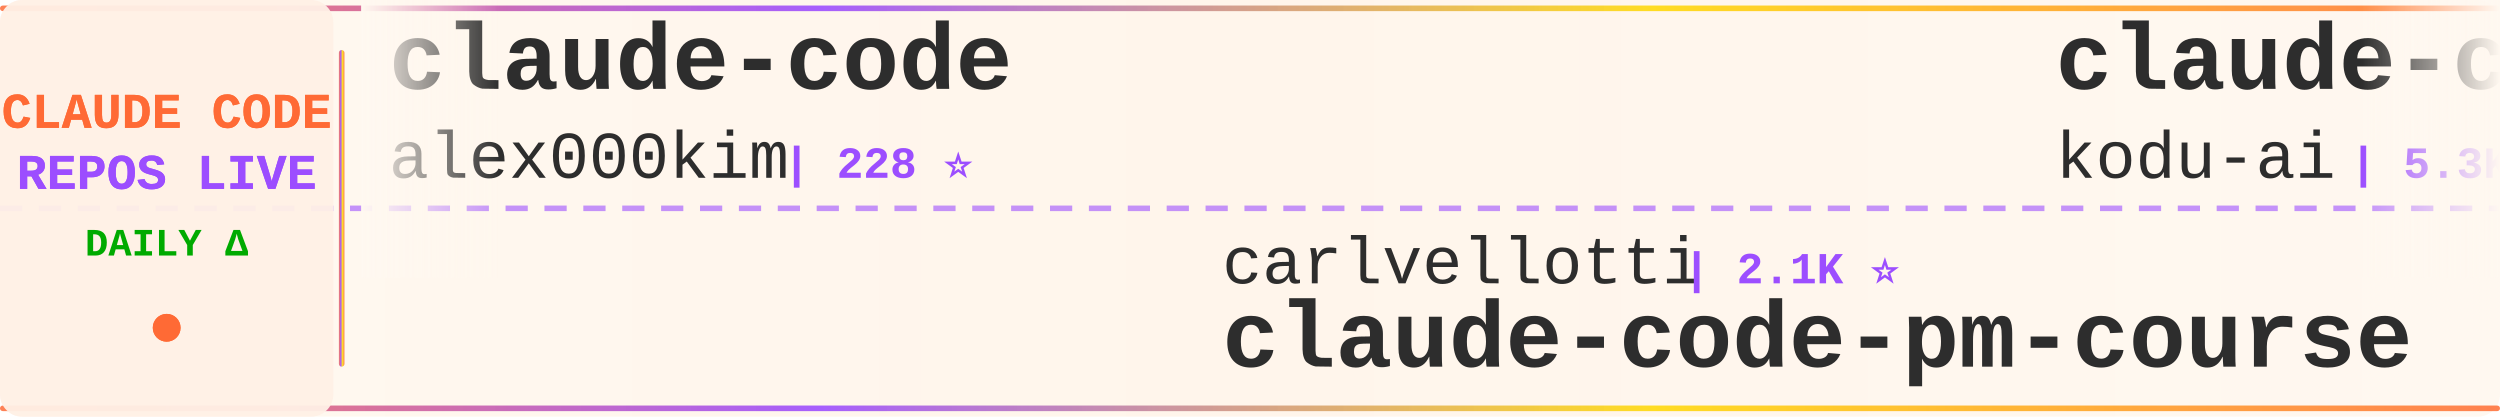
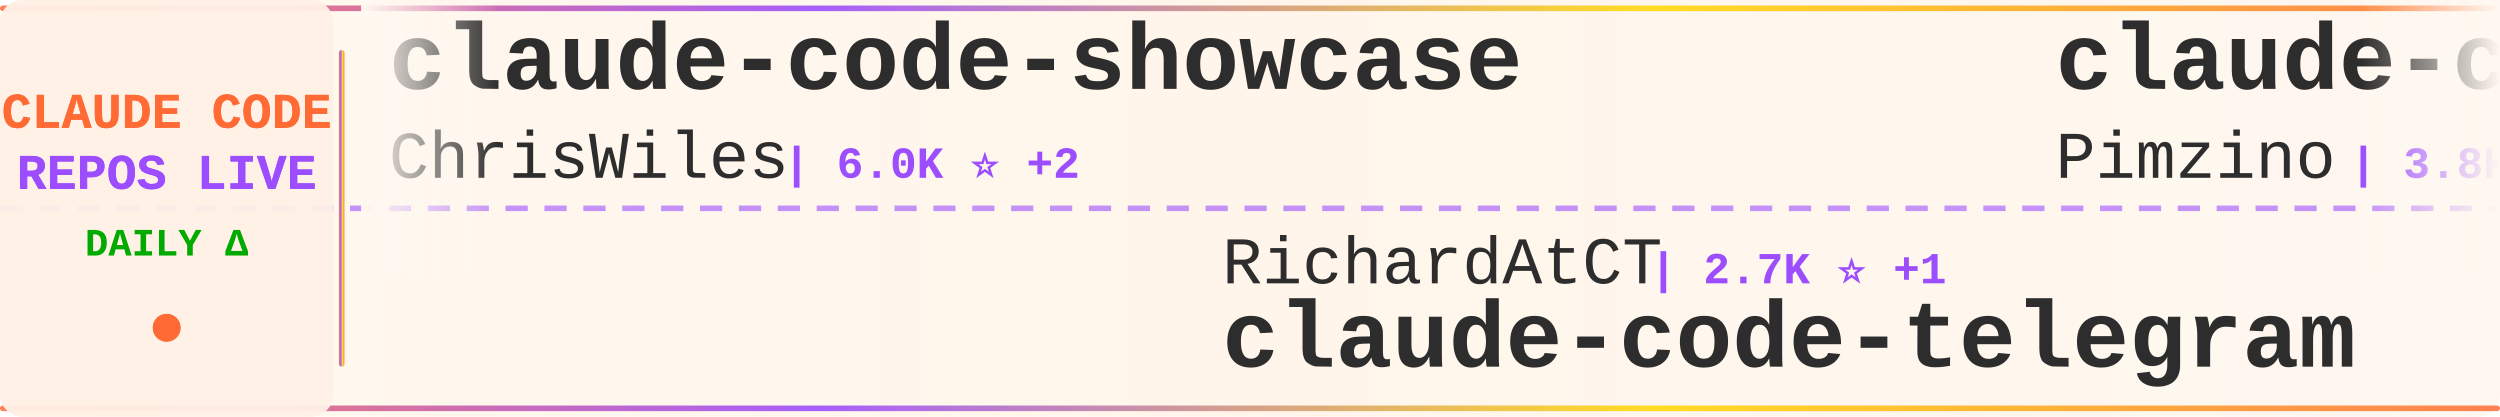
<svg xmlns="http://www.w3.org/2000/svg" width="900" height="150">
  <defs>
    <linearGradient id="tickerBg" x1="0%" y1="0%" x2="100%" y2="0%">
      <stop offset="0%" style="stop-color:#fff8f0;stop-opacity:0.98" />
      <stop offset="50%" style="stop-color:#fff5eb;stop-opacity:1" />
      <stop offset="100%" style="stop-color:#fff8f0;stop-opacity:0.98" />
    </linearGradient>
    <linearGradient id="borderGrad" x1="0%" y1="0%" x2="100%" y2="0%">
      <stop offset="0%" style="stop-color:#FF6B35;stop-opacity:0.85">
        <animate attributeName="stop-opacity" values="0.85;1;0.85" dur="2s" repeatCount="indefinite" />
      </stop>
      <stop offset="33%" style="stop-color:#9C4EFF;stop-opacity:0.9">
        <animate attributeName="stop-opacity" values="0.9;1;0.9" dur="2.2s" repeatCount="indefinite" />
      </stop>
      <stop offset="66%" style="stop-color:#FFD700;stop-opacity:0.85">
        <animate attributeName="stop-opacity" values="0.85;1;0.85" dur="1.8s" repeatCount="indefinite" />
      </stop>
      <stop offset="100%" style="stop-color:#FF6B35;stop-opacity:0.85">
        <animate attributeName="stop-opacity" values="0.85;1;0.85" dur="2s" repeatCount="indefinite" />
      </stop>
    </linearGradient>
    <filter id="textGlow">
      <feGaussianBlur stdDeviation="0.15" result="coloredBlur" />
      <feMerge>
        <feMergeNode in="coloredBlur" />
        <feMergeNode in="SourceGraphic" />
      </feMerge>
    </filter>
    <filter id="metricGlow">
      <feGaussianBlur stdDeviation="0.2" result="coloredBlur" />
      <feMerge>
        <feMergeNode in="coloredBlur" />
        <feMergeNode in="SourceGraphic" />
      </feMerge>
    </filter>
    <linearGradient id="leftFade" x1="0%" y1="0%" x2="100%" y2="0%">
      <stop offset="0%" style="stop-color:#fff8f0;stop-opacity:1" />
      <stop offset="100%" style="stop-color:#fff8f0;stop-opacity:0" />
    </linearGradient>
    <linearGradient id="rightFade" x1="0%" y1="0%" x2="100%" y2="0%">
      <stop offset="0%" style="stop-color:#fff8f0;stop-opacity:0" />
      <stop offset="100%" style="stop-color:#fff8f0;stop-opacity:1" />
    </linearGradient>
  </defs>
  <rect width="900" height="150" fill="url(#tickerBg)" rx="8" />
  <rect x="0" y="2" width="900" height="2" fill="url(#borderGrad)" rx="1" />
  <rect x="0" y="146" width="900" height="2" fill="url(#borderGrad)" rx="1" />
  <line x1="0" y1="75" x2="900" y2="75" stroke="#9C4EFF" stroke-width="2" stroke-dasharray="8 6" opacity="0.6" />
  <rect x="0" y="0" width="120" height="150" fill="#fff0e6" opacity="0.95" rx="8" />
  <text x="60" y="46" font-family="'Courier New', monospace" font-size="18" font-weight="bold" fill="#FF6B35" text-anchor="middle" filter="url(#textGlow)">
    CLAUDE CODE
  </text>
  <text x="60" y="68" font-family="'Courier New', monospace" font-size="18" font-weight="bold" fill="#9C4EFF" text-anchor="middle" filter="url(#textGlow)">
    REPOS LIVE
  </text>
  <text x="60" y="92" font-family="'Courier New', monospace" font-size="14" font-weight="bold" fill="#00aa00" text-anchor="middle">
    DAILY Δ
  </text>
  <circle cx="60" cy="118" r="5" fill="#FF6B35" filter="url(#metricGlow)">
    <animate attributeName="r" values="4;6;4" dur="1.5s" repeatCount="indefinite" />
    <animate attributeName="opacity" values="0.6;1;0.6" dur="1.5s" repeatCount="indefinite" />
  </circle>
  <rect x="122" y="18" width="2" height="114" fill="url(#borderGrad)" rx="1" />
  <clipPath id="tickerClip">
    <rect x="130" y="0" width="770" height="150" />
  </clipPath>
  <g clip-path="url(#tickerClip)">
    <g id="tickerItems">
      <animateTransform attributeName="transform" attributeType="XML" type="translate" from="0 0" to="-3000 0" dur="54s" repeatCount="indefinite" />
      <g transform="translate(0, 0)">
-         <text x="140" y="32" font-family="'Courier New', monospace" font-size="34" font-weight="bold" fill="#2d2d2d">claude-code</text>
-         <text x="140" y="64" font-family="'Courier New', monospace" font-size="24" font-weight="normal" fill="#2d2d2d" opacity="1.0">alex000kim</text>
-         <text x="282" y="64" font-family="'Courier New', monospace" font-size="16" font-weight="bold" fill="#9C4EFF"> | 228 ⭐</text>
+         <text x="140" y="32" font-family="'Courier New', monospace" font-size="34" font-weight="bold" fill="#2d2d2d">claude-code-showcase</text>
+         <text x="140" y="64" font-family="'Courier New', monospace" font-size="24" font-weight="normal" fill="#2d2d2d" opacity="1.0">ChrisWiles</text>
+         <text x="282" y="64" font-family="'Courier New', monospace" font-size="16" font-weight="bold" fill="#9C4EFF"> | 6.0K ⭐ +2</text>
      </g>
      <g transform="translate(300, 0)">
-         <text x="140" y="102" font-family="'Courier New', monospace" font-size="24" font-weight="normal" fill="#2d2d2d" opacity="1.0">carlvellotti</text>
-         <text x="306" y="102" font-family="'Courier New', monospace" font-size="16" font-weight="bold" fill="#9C4EFF"> | 2.1K ⭐</text>
-         <text x="140" y="132" font-family="'Courier New', monospace" font-size="34" font-weight="bold" fill="#2d2d2d">claude-code-pm-course</text>
+         <text x="140" y="102" font-family="'Courier New', monospace" font-size="24" font-weight="normal" fill="#2d2d2d" opacity="1.0">RichardAtCT</text>
+         <text x="294" y="102" font-family="'Courier New', monospace" font-size="16" font-weight="bold" fill="#9C4EFF"> | 2.7K ⭐ +1</text>
+         <text x="140" y="132" font-family="'Courier New', monospace" font-size="34" font-weight="bold" fill="#2d2d2d">claude-code-telegram</text>
      </g>
      <g transform="translate(600, 0)">
-         <text x="140" y="32" font-family="'Courier New', monospace" font-size="34" font-weight="bold" fill="#2d2d2d">claude-coder</text>
-         <text x="140" y="64" font-family="'Courier New', monospace" font-size="24" font-weight="normal" fill="#2d2d2d" opacity="1.0">kodu-ai</text>
-         <text x="246" y="64" font-family="'Courier New', monospace" font-size="16" font-weight="bold" fill="#9C4EFF"> | 5.3K ⭐ +2</text>
+         <text x="140" y="32" font-family="'Courier New', monospace" font-size="34" font-weight="bold" fill="#2d2d2d">claude-code-spec-workflo...</text>
+         <text x="140" y="64" font-family="'Courier New', monospace" font-size="24" font-weight="normal" fill="#2d2d2d" opacity="1.0">Pimzino</text>
+         <text x="246" y="64" font-family="'Courier New', monospace" font-size="16" font-weight="bold" fill="#9C4EFF"> | 3.8K ⭐ +2</text>
      </g>
      <g transform="translate(900, 0)">
-         <text x="140" y="102" font-family="'Courier New', monospace" font-size="24" font-weight="normal" fill="#2d2d2d" opacity="1.0">davila7</text>
-         <text x="246" y="102" font-family="'Courier New', monospace" font-size="16" font-weight="bold" fill="#9C4EFF"> | 28.3K ⭐ +19</text>
-         <text x="140" y="132" font-family="'Courier New', monospace" font-size="34" font-weight="bold" fill="#2d2d2d">claude-code-templates</text>
+         <text x="140" y="102" font-family="'Courier New', monospace" font-size="24" font-weight="normal" fill="#2d2d2d" opacity="1.0">KPR111</text>
+         <text x="234" y="102" font-family="'Courier New', monospace" font-size="16" font-weight="bold" fill="#9C4EFF"> | 18 ⭐</text>
+         <text x="140" y="132" font-family="'Courier New', monospace" font-size="34" font-weight="bold" fill="#2d2d2d">Claude-Code</text>
      </g>
      <g transform="translate(1200, 0)">
-         <text x="140" y="32" font-family="'Courier New', monospace" font-size="34" font-weight="bold" fill="#2d2d2d">edmunds-claude-code</text>
-         <text x="140" y="64" font-family="'Courier New', monospace" font-size="24" font-weight="normal" fill="#2d2d2d" opacity="1.0">edmund-io</text>
-         <text x="270" y="64" font-family="'Courier New', monospace" font-size="16" font-weight="bold" fill="#9C4EFF"> | 1.5K ⭐ +2</text>
+         <text x="140" y="32" font-family="'Courier New', monospace" font-size="34" font-weight="bold" fill="#2d2d2d">claude-code-plugins-plus...</text>
+         <text x="140" y="64" font-family="'Courier New', monospace" font-size="24" font-weight="normal" fill="#2d2d2d" opacity="1.0">jeremylongshore</text>
+         <text x="342" y="64" font-family="'Courier New', monospace" font-size="16" font-weight="bold" fill="#9C4EFF"> | 2.4K ⭐ +2</text>
      </g>
      <g transform="translate(1500, 0)">
-         <text x="140" y="102" font-family="'Courier New', monospace" font-size="24" font-weight="normal" fill="#2d2d2d" opacity="1.0">fazxes</text>
-         <text x="234" y="102" font-family="'Courier New', monospace" font-size="16" font-weight="bold" fill="#9C4EFF"> | 222 ⭐</text>
-         <text x="140" y="132" font-family="'Courier New', monospace" font-size="34" font-weight="bold" fill="#2d2d2d">Claude-code</text>
+         <text x="140" y="102" font-family="'Courier New', monospace" font-size="24" font-weight="normal" fill="#2d2d2d" opacity="1.0">jqueryscript</text>
+         <text x="306" y="102" font-family="'Courier New', monospace" font-size="16" font-weight="bold" fill="#9C4EFF"> | 443 ⭐ +1</text>
+         <text x="140" y="132" font-family="'Courier New', monospace" font-size="34" font-weight="bold" fill="#2d2d2d">awesome-claude-code</text>
      </g>
      <g transform="translate(1800, 0)">
-         <text x="140" y="32" font-family="'Courier New', monospace" font-size="34" font-weight="bold" fill="#2d2d2d">claude-code-best-practic...</text>
-         <text x="140" y="64" font-family="'Courier New', monospace" font-size="24" font-weight="normal" fill="#2d2d2d" opacity="1.0">shanraisshan</text>
-         <text x="306" y="64" font-family="'Courier New', monospace" font-size="16" font-weight="bold" fill="#9C4EFF"> | 61.2K ⭐ +283</text>
+         <text x="140" y="32" font-family="'Courier New', monospace" font-size="34" font-weight="bold" fill="#2d2d2d">claude-code-hooks-master...</text>
+         <text x="140" y="64" font-family="'Courier New', monospace" font-size="24" font-weight="normal" fill="#2d2d2d" opacity="1.0">disler</text>
+         <text x="234" y="64" font-family="'Courier New', monospace" font-size="16" font-weight="bold" fill="#9C4EFF"> | 3.8K ⭐ +2</text>
      </g>
      <g transform="translate(2100, 0)">
-         <text x="140" y="102" font-family="'Courier New', monospace" font-size="24" font-weight="normal" fill="#2d2d2d" opacity="1.0">VineeTagarwaL-code</text>
-         <text x="378" y="102" font-family="'Courier New', monospace" font-size="16" font-weight="bold" fill="#9C4EFF"> | 276 ⭐</text>
-         <text x="140" y="132" font-family="'Courier New', monospace" font-size="34" font-weight="bold" fill="#2d2d2d">claude-code</text>
+         <text x="140" y="102" font-family="'Courier New', monospace" font-size="24" font-weight="normal" fill="#2d2d2d" opacity="1.0">VoltAgent</text>
+         <text x="270" y="102" font-family="'Courier New', monospace" font-size="16" font-weight="bold" fill="#9C4EFF"> | 22.5K ⭐ +44</text>
+         <text x="140" y="132" font-family="'Courier New', monospace" font-size="34" font-weight="bold" fill="#2d2d2d">awesome-claude-code-suba...</text>
      </g>
      <g transform="translate(2400, 0)">
-         <text x="140" y="32" font-family="'Courier New', monospace" font-size="34" font-weight="bold" fill="#2d2d2d">andrej-karpathy-skills</text>
-         <text x="140" y="64" font-family="'Courier New', monospace" font-size="24" font-weight="normal" fill="#2d2d2d" opacity="1.0">multica-ai</text>
-         <text x="282" y="64" font-family="'Courier New', monospace" font-size="16" font-weight="bold" fill="#9C4EFF"> | 183.1K ⭐ +628</text>
+         <text x="140" y="32" font-family="'Courier New', monospace" font-size="34" font-weight="bold" fill="#2d2d2d">claude-code-from-scratch</text>
+         <text x="140" y="64" font-family="'Courier New', monospace" font-size="24" font-weight="normal" fill="#2d2d2d" opacity="1.0">Windy3f3f3f3f</text>
+         <text x="318" y="64" font-family="'Courier New', monospace" font-size="16" font-weight="bold" fill="#9C4EFF"> | 1.5K ⭐ +1</text>
      </g>
      <g transform="translate(2700, 0)">
-         <text x="140" y="102" font-family="'Courier New', monospace" font-size="24" font-weight="normal" fill="#2d2d2d" opacity="1.0">FlorianBruniaux</text>
-         <text x="342" y="102" font-family="'Courier New', monospace" font-size="16" font-weight="bold" fill="#9C4EFF"> | 5.2K ⭐ +9</text>
-         <text x="140" y="132" font-family="'Courier New', monospace" font-size="34" font-weight="bold" fill="#2d2d2d">claude-code-ultimate-gui...</text>
+         <text x="140" y="102" font-family="'Courier New', monospace" font-size="24" font-weight="normal" fill="#2d2d2d" opacity="1.0">luyao618</text>
+         <text x="258" y="102" font-family="'Courier New', monospace" font-size="16" font-weight="bold" fill="#9C4EFF"> | 1.6K ⭐ +4</text>
+         <text x="140" y="132" font-family="'Courier New', monospace" font-size="34" font-weight="bold" fill="#2d2d2d">Claude-Code-Source-Study</text>
      </g>
      <g transform="translate(3000, 0)">
-         <text x="140" y="32" font-family="'Courier New', monospace" font-size="34" font-weight="bold" fill="#2d2d2d">claude-code</text>
-         <text x="140" y="64" font-family="'Courier New', monospace" font-size="24" font-weight="normal" fill="#2d2d2d" opacity="1.0">alex000kim</text>
-         <text x="282" y="64" font-family="'Courier New', monospace" font-size="16" font-weight="bold" fill="#9C4EFF"> | 228 ⭐</text>
+         <text x="140" y="32" font-family="'Courier New', monospace" font-size="34" font-weight="bold" fill="#2d2d2d">claude-code-showcase</text>
+         <text x="140" y="64" font-family="'Courier New', monospace" font-size="24" font-weight="normal" fill="#2d2d2d" opacity="1.0">ChrisWiles</text>
+         <text x="282" y="64" font-family="'Courier New', monospace" font-size="16" font-weight="bold" fill="#9C4EFF"> | 6.0K ⭐ +2</text>
      </g>
      <g transform="translate(3300, 0)">
-         <text x="140" y="102" font-family="'Courier New', monospace" font-size="24" font-weight="normal" fill="#2d2d2d" opacity="1.0">carlvellotti</text>
-         <text x="306" y="102" font-family="'Courier New', monospace" font-size="16" font-weight="bold" fill="#9C4EFF"> | 2.1K ⭐</text>
-         <text x="140" y="132" font-family="'Courier New', monospace" font-size="34" font-weight="bold" fill="#2d2d2d">claude-code-pm-course</text>
+         <text x="140" y="102" font-family="'Courier New', monospace" font-size="24" font-weight="normal" fill="#2d2d2d" opacity="1.0">RichardAtCT</text>
+         <text x="294" y="102" font-family="'Courier New', monospace" font-size="16" font-weight="bold" fill="#9C4EFF"> | 2.7K ⭐ +1</text>
+         <text x="140" y="132" font-family="'Courier New', monospace" font-size="34" font-weight="bold" fill="#2d2d2d">claude-code-telegram</text>
      </g>
      <g transform="translate(3600, 0)">
-         <text x="140" y="32" font-family="'Courier New', monospace" font-size="34" font-weight="bold" fill="#2d2d2d">claude-coder</text>
-         <text x="140" y="64" font-family="'Courier New', monospace" font-size="24" font-weight="normal" fill="#2d2d2d" opacity="1.0">kodu-ai</text>
-         <text x="246" y="64" font-family="'Courier New', monospace" font-size="16" font-weight="bold" fill="#9C4EFF"> | 5.3K ⭐ +2</text>
+         <text x="140" y="32" font-family="'Courier New', monospace" font-size="34" font-weight="bold" fill="#2d2d2d">claude-code-spec-workflo...</text>
+         <text x="140" y="64" font-family="'Courier New', monospace" font-size="24" font-weight="normal" fill="#2d2d2d" opacity="1.0">Pimzino</text>
+         <text x="246" y="64" font-family="'Courier New', monospace" font-size="16" font-weight="bold" fill="#9C4EFF"> | 3.8K ⭐ +2</text>
      </g>
      <g transform="translate(3900, 0)">
-         <text x="140" y="102" font-family="'Courier New', monospace" font-size="24" font-weight="normal" fill="#2d2d2d" opacity="1.0">davila7</text>
-         <text x="246" y="102" font-family="'Courier New', monospace" font-size="16" font-weight="bold" fill="#9C4EFF"> | 28.3K ⭐ +19</text>
-         <text x="140" y="132" font-family="'Courier New', monospace" font-size="34" font-weight="bold" fill="#2d2d2d">claude-code-templates</text>
+         <text x="140" y="102" font-family="'Courier New', monospace" font-size="24" font-weight="normal" fill="#2d2d2d" opacity="1.0">KPR111</text>
+         <text x="234" y="102" font-family="'Courier New', monospace" font-size="16" font-weight="bold" fill="#9C4EFF"> | 18 ⭐</text>
+         <text x="140" y="132" font-family="'Courier New', monospace" font-size="34" font-weight="bold" fill="#2d2d2d">Claude-Code</text>
      </g>
    </g>
  </g>
  <rect x="130" y="0" width="50" height="100" fill="url(#leftFade)" />
  <rect x="850" y="0" width="50" height="100" fill="url(#rightFade)" />
</svg>
